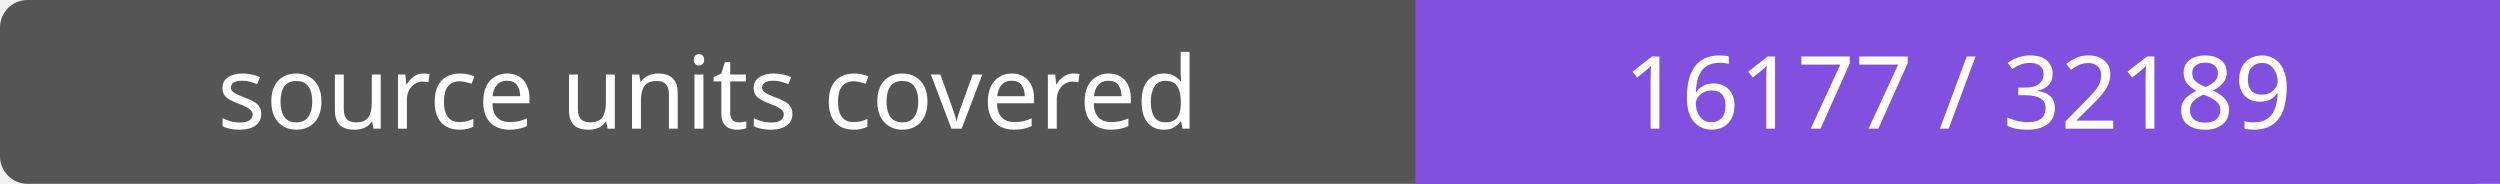
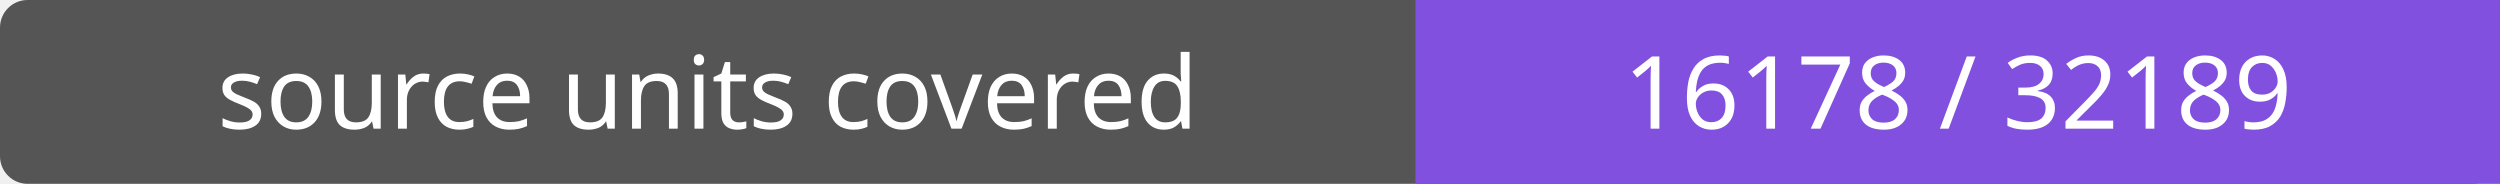
- <svg xmlns="http://www.w3.org/2000/svg" width="272" height="20" role="img" aria-label="source units covered: 16177 / 32189">
+ <svg xmlns="http://www.w3.org/2000/svg" width="272" height="20" role="img" aria-label="source units covered: 16178 / 32189">
  <rect width="272" height="20" rx="3" fill="#555" />
  <path fill="#8250df" d="M154 0h118v20H154z" />
  <g fill="#fff" text-anchor="middle" font-family="Verdana,sans-serif" font-size="11">
    <text x="77.0" y="14">source units covered</text>
-     <text x="213.0" y="14">16177 / 32189</text>
+     <text x="213.0" y="14">16178 / 32189</text>
  </g>
</svg>
